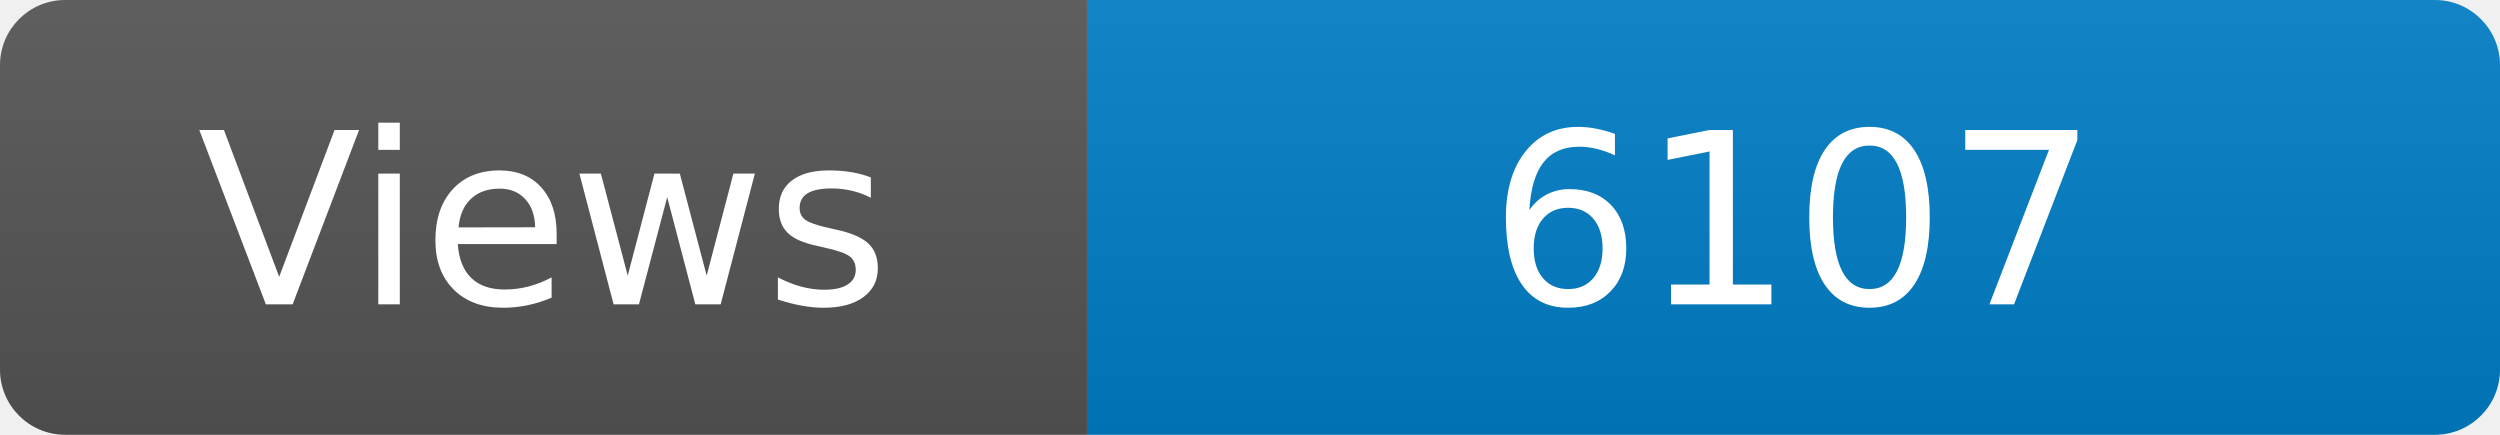
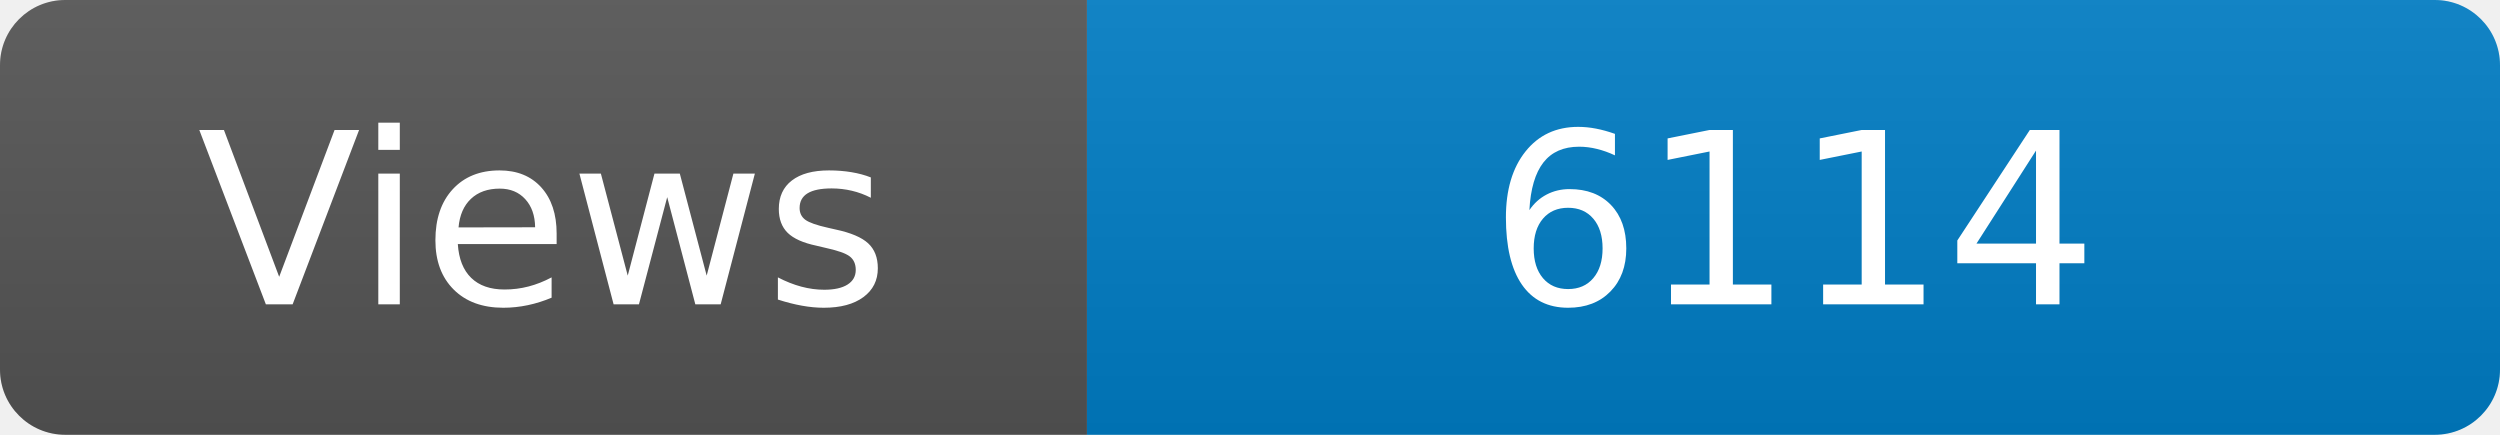
<svg xmlns="http://www.w3.org/2000/svg" width="115" height="20" role="img" aria-label="Maintained?: yes">
  <linearGradient id="s" x2="0" y2="100%">
    <stop offset="0" stop-color="#bbb" stop-opacity=".1" />
    <stop offset="1" stop-opacity=".1" />
  </linearGradient>
  <clipPath id="r">
    <rect width="115" height="20" rx="3" fill="#fff" />
  </clipPath>
  <g clip-path="url(#r)">
    <rect width="50" height="20" fill="#555" />
    <rect x="50" width="160" height="20" fill="#007ec6" />
    <rect width="115" height="20" fill="url(#s)" />
  </g>
  <g fill="#fff" text-anchor="middle" font-family="Verdana,Geneva,DejaVu Sans,sans-serif" font-size="110">
    <text x="250" y="140" transform="scale(.1)" fill="#fff">Views</text>
-     <text x="825" y="140" transform="scale(.1)" fill="#fff">6107</text>
+     <text x="825" y="140" transform="scale(.1)" fill="#fff">6114</text>
  </g>
</svg>
